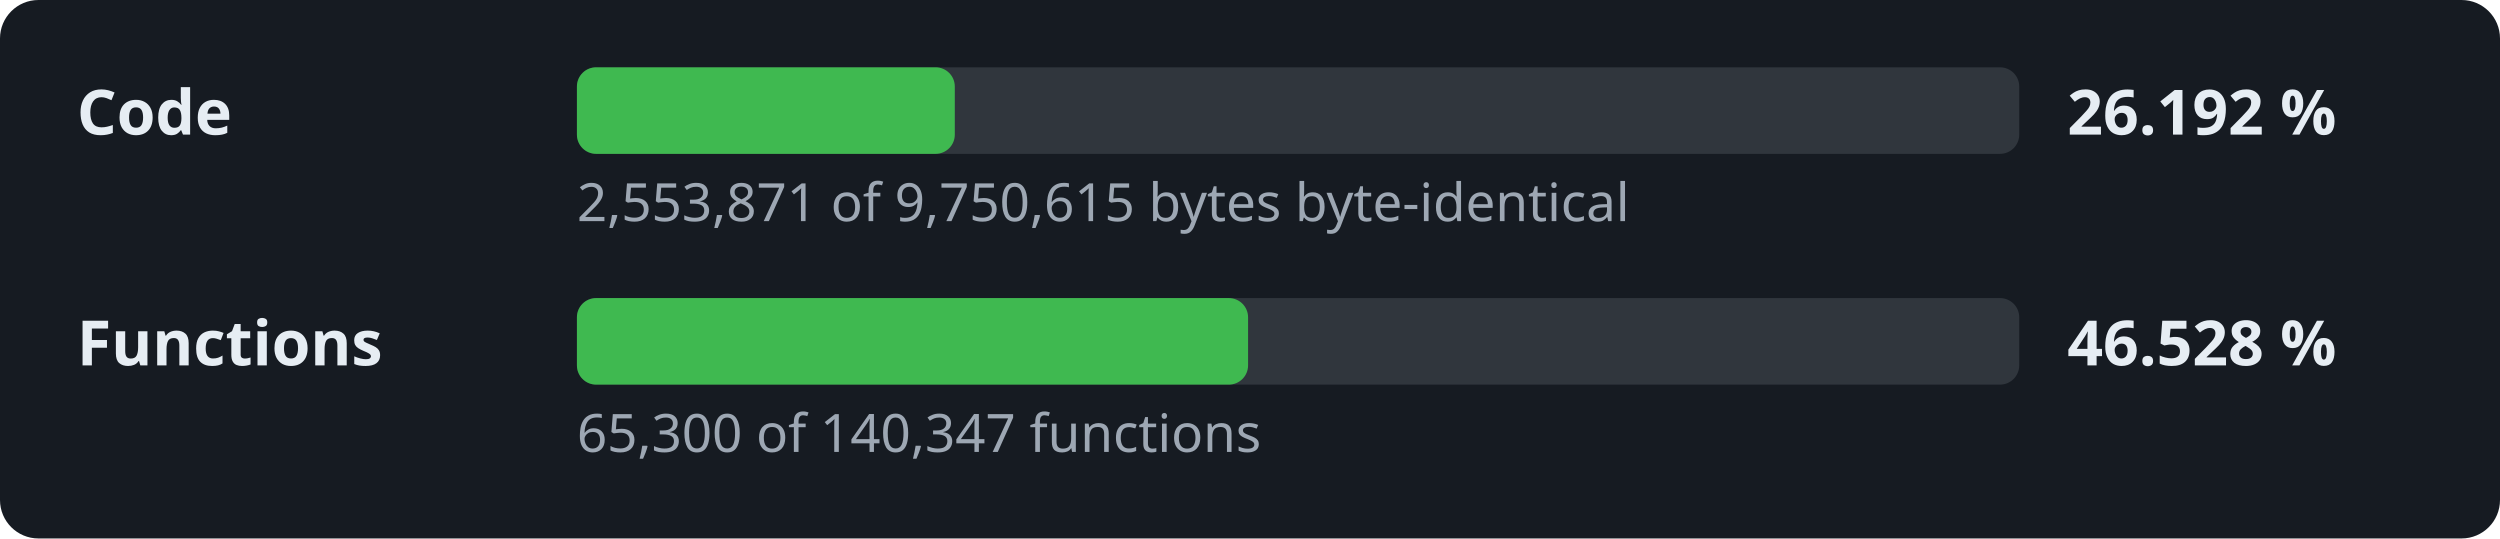
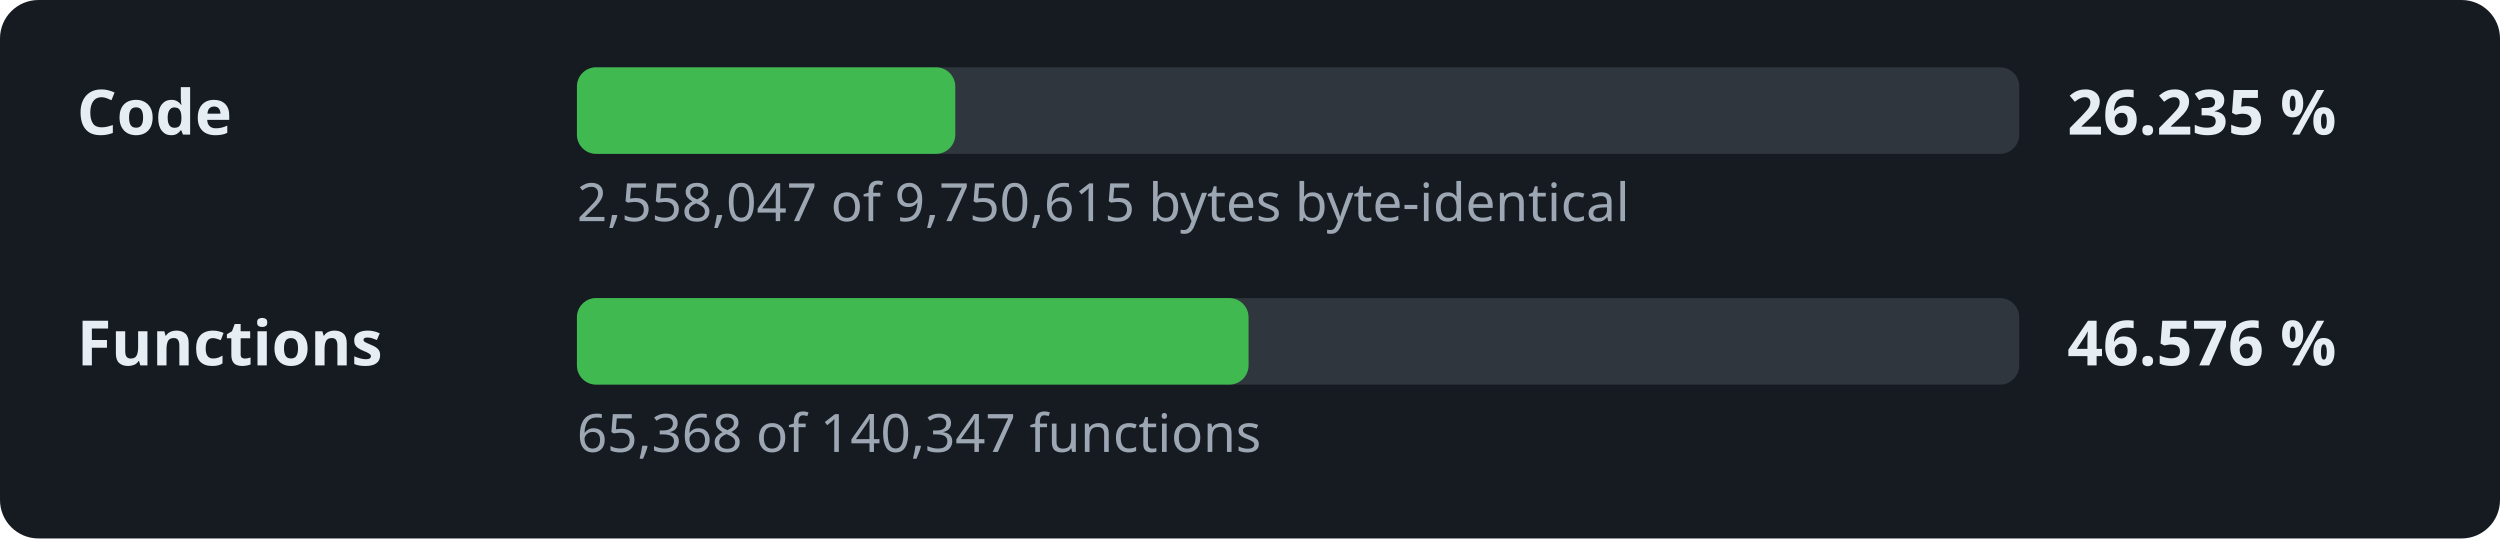
- <svg xmlns="http://www.w3.org/2000/svg" width="520" height="112" viewBox="0 0 520 112" role="img" aria-label="Decompilation progress: 26.192 % of the code">
+ <svg xmlns="http://www.w3.org/2000/svg" width="520" height="112" viewBox="0 0 520 112" role="img" aria-label="Decompilation progress: 26.235 % of the code">
  <style>.l,.v{font:600 13px sans-serif;fill:#e6edf3}.d{font:11px sans-serif;fill:#9da7b3}.t{fill:#30363d}.f{fill:#3fb950}</style>
  <rect width="520" height="112" rx="8" fill="#161b22" />
  <text x="16" y="28" class="l">Code</text>
  <rect x="120" y="14" width="300" height="18" rx="4" class="t" />
-   <rect x="120" y="14" width="78.6" height="18" rx="4" class="f" />
-   <text x="430" y="28" class="v">26.192 %</text>
-   <text x="120" y="46" class="d">2,553,871 of 9,750,615 bytes byte-identical</text>
+   <rect x="120" y="14" width="78.7" height="18" rx="4" class="f" />
+   <text x="430" y="28" class="v">26.235 %</text>
+   <text x="120" y="46" class="d">2,558,047 of 9,750,615 bytes byte-identical</text>
  <text x="16" y="76" class="l">Functions</text>
  <rect x="120" y="62" width="300" height="18" rx="4" class="t" />
-   <rect x="120" y="62" width="139.6" height="18" rx="4" class="f" />
-   <text x="430" y="76" class="v">46.528 %</text>
-   <text x="120" y="94" class="d">65,300 of 140,347 functions</text>
+   <rect x="120" y="62" width="139.7" height="18" rx="4" class="f" />
+   <text x="430" y="76" class="v">46.576 %</text>
+   <text x="120" y="94" class="d">65,368 of 140,347 functions</text>
</svg>
